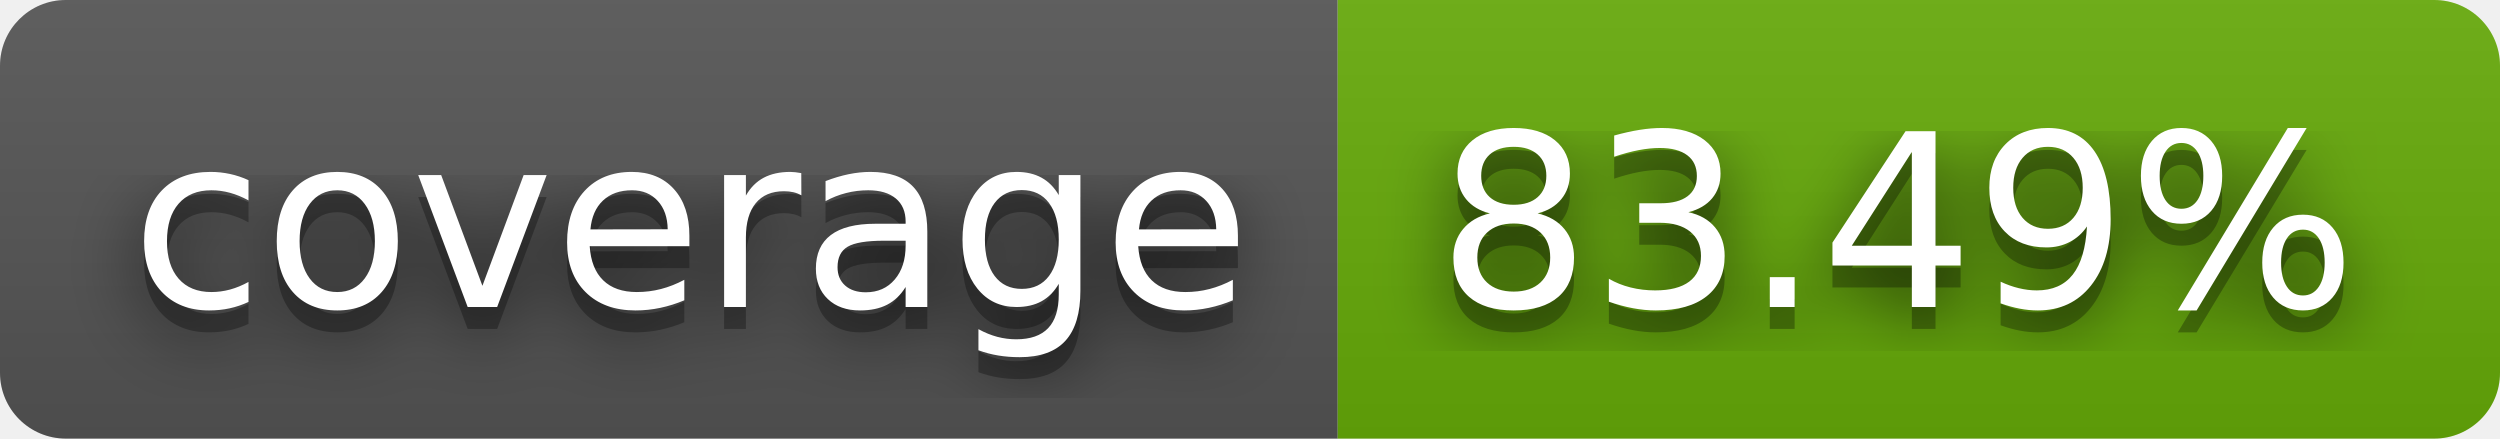
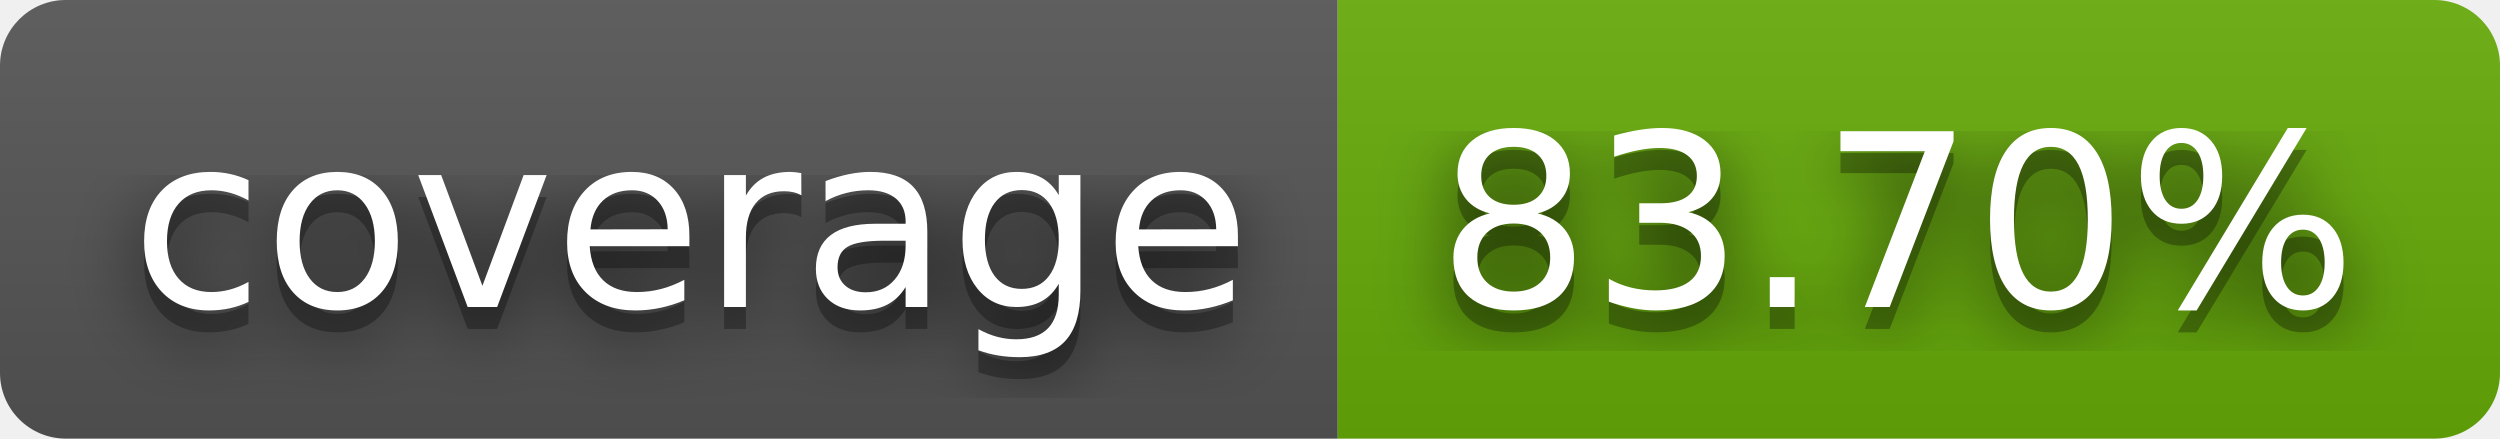
- <svg xmlns="http://www.w3.org/2000/svg" width="114" height="20" role="img" aria-label="coverage: 83.49%">
+ <svg xmlns="http://www.w3.org/2000/svg" width="114" height="20" role="img" aria-label="coverage: 83.70%">
  <filter id="blur">
    <feGaussianBlur stdDeviation="16" />
  </filter>
  <linearGradient id="s" x2="0" y2="100%">
    <stop offset="0" stop-color="#bbb" stop-opacity=".1" />
    <stop offset="1" stop-opacity=".1" />
  </linearGradient>
  <clipPath id="r">
    <rect width="114" height="20" rx="3" />
  </clipPath>
  <g clip-path="url(#r)">
    <rect width="61" height="20" fill="#555" />
    <rect x="61" width="53" height="20" fill="#67ac09" />
    <rect width="114" height="20" fill="url(#s)" />
  </g>
  <g fill="#fff" text-anchor="middle" font-family="Verdana,Geneva,DejaVu Sans,sans-serif" text-rendering="geometricPrecision" font-size="110">
    <g transform="scale(.1)">
      <g aria-hidden="true" fill="#010101">
        <text x="315" y="150" fill-opacity=".8" filter="url(#blur)" textLength="510">coverage</text>
        <text x="315" y="150" fill-opacity=".3" textLength="510">coverage</text>
      </g>
      <text x="315" y="140" textLength="510">coverage</text>
    </g>
    <g transform="scale(.1)">
      <g aria-hidden="true" fill="#010101">
-         <text x="865" y="150" fill-opacity=".8" filter="url(#blur)" textLength="430">83.49%</text>
-         <text x="865" y="150" fill-opacity=".3" textLength="430">83.49%</text>
+         <text x="865" y="150" fill-opacity=".8" filter="url(#blur)" textLength="430">83.70%</text>
+         <text x="865" y="150" fill-opacity=".3" textLength="430">83.70%</text>
      </g>
-       <text x="865" y="140" textLength="430">83.49%</text>
+       <text x="865" y="140" textLength="430">83.70%</text>
    </g>
  </g>
</svg>
